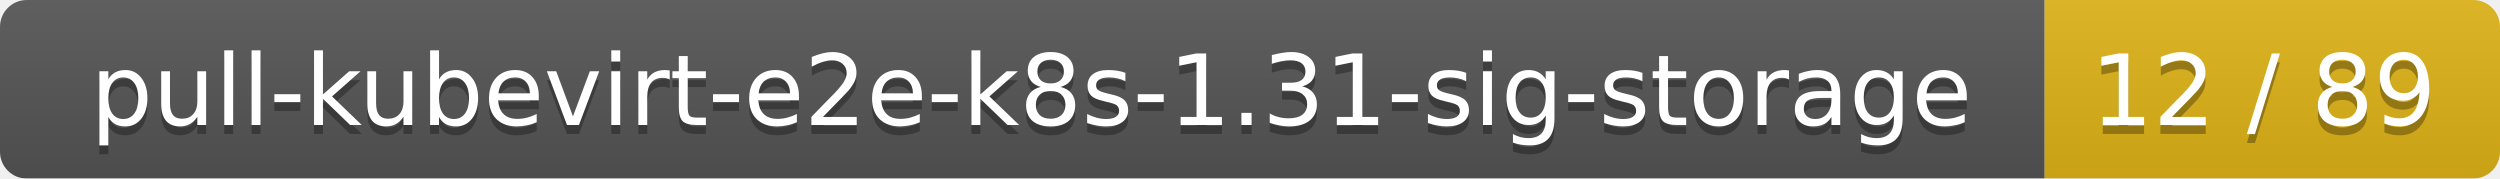
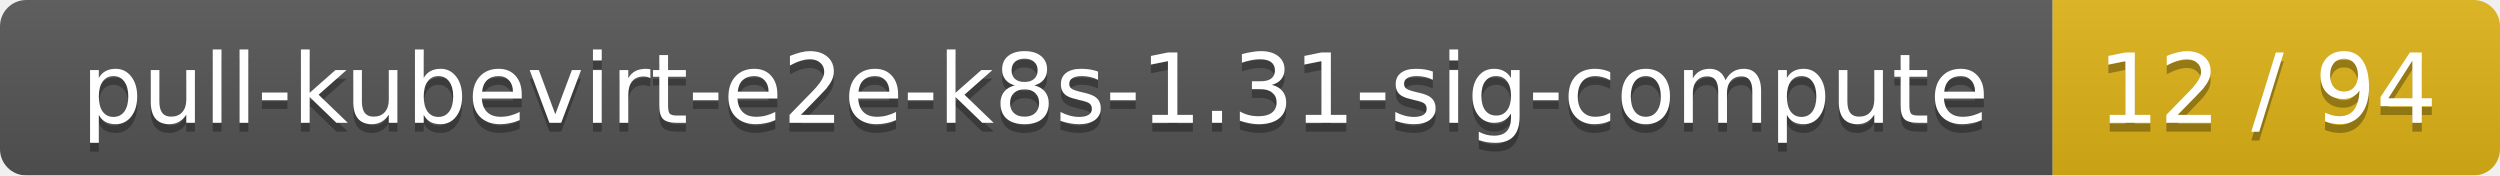
- <svg xmlns="http://www.w3.org/2000/svg" width="280" height="20">
+ <svg xmlns="http://www.w3.org/2000/svg" width="285" height="20">
  <linearGradient id="smooth" x2="0" y2="100%">
    <stop offset="0" stop-color="#bbb" stop-opacity=".1" />
    <stop offset="1" stop-opacity=".1" />
  </linearGradient>
  <mask id="round">
-     <rect width="280" height="20" rx="3" fill="#fff" />
+     <rect width="285" height="20" rx="3" fill="#fff" />
  </mask>
  <g mask="url(#round)">
-     <rect width="229" height="20" fill="#555" />
-     <rect x="229" width="51" height="20" fill="#dfb317" />
-     <rect width="280" height="20" fill="url(#smooth)" />
+     <rect width="234" height="20" fill="#555" />
+     <rect x="234" width="51" height="20" fill="#dfb317" />
+     <rect width="285" height="20" fill="url(#smooth)" />
  </g>
  <g fill="#fff" text-anchor="middle" font-family="DejaVu Sans,Verdana,Geneva,sans-serif" font-size="11">
-     <text x="115.5" y="15" fill="#010101" fill-opacity=".3">pull-kubevirt-e2e-k8s-1.31-sig-storage</text>
-     <text x="115.5" y="14">pull-kubevirt-e2e-k8s-1.31-sig-storage</text>
-     <text x="253.5" y="15" fill="#010101" fill-opacity=".3">12 / 89</text>
-     <text x="253.5" y="14">12 / 89</text>
+     <text x="118" y="15" fill="#010101" fill-opacity=".3">pull-kubevirt-e2e-k8s-1.31-sig-compute</text>
+     <text x="118" y="14">pull-kubevirt-e2e-k8s-1.31-sig-compute</text>
+     <text x="258.5" y="15" fill="#010101" fill-opacity=".3">12 / 94</text>
+     <text x="258.5" y="14">12 / 94</text>
  </g>
</svg>
